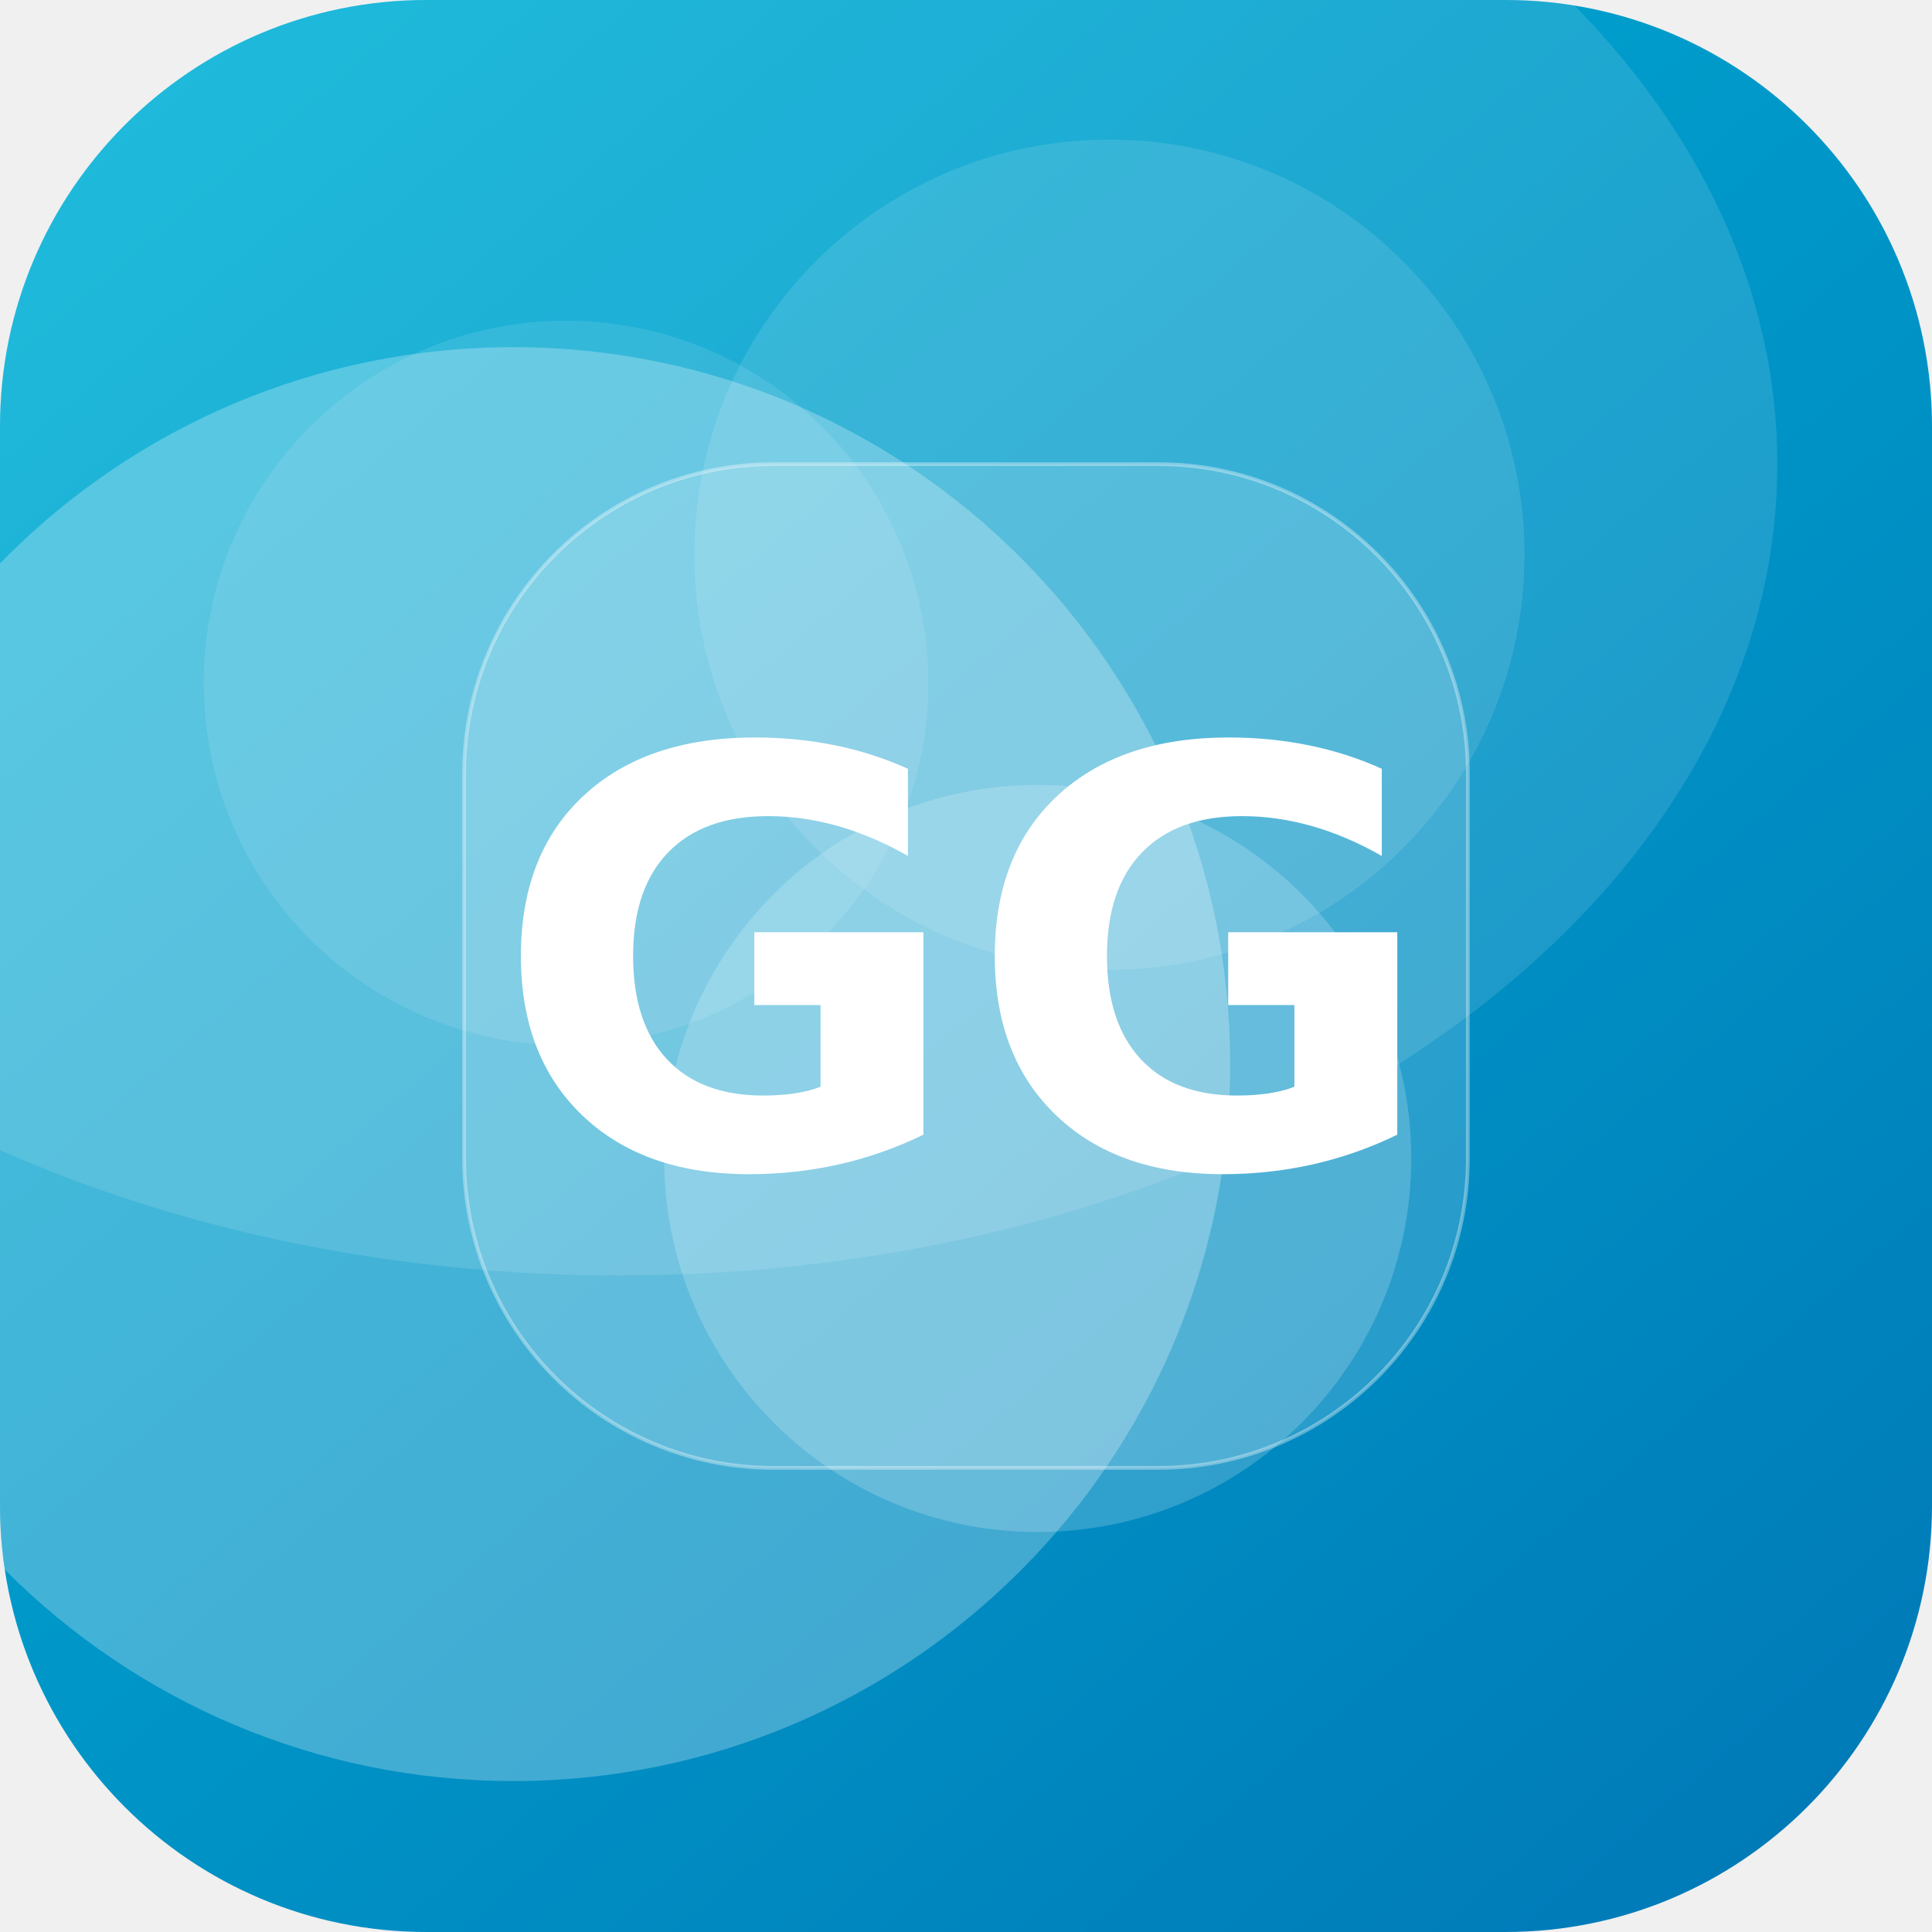
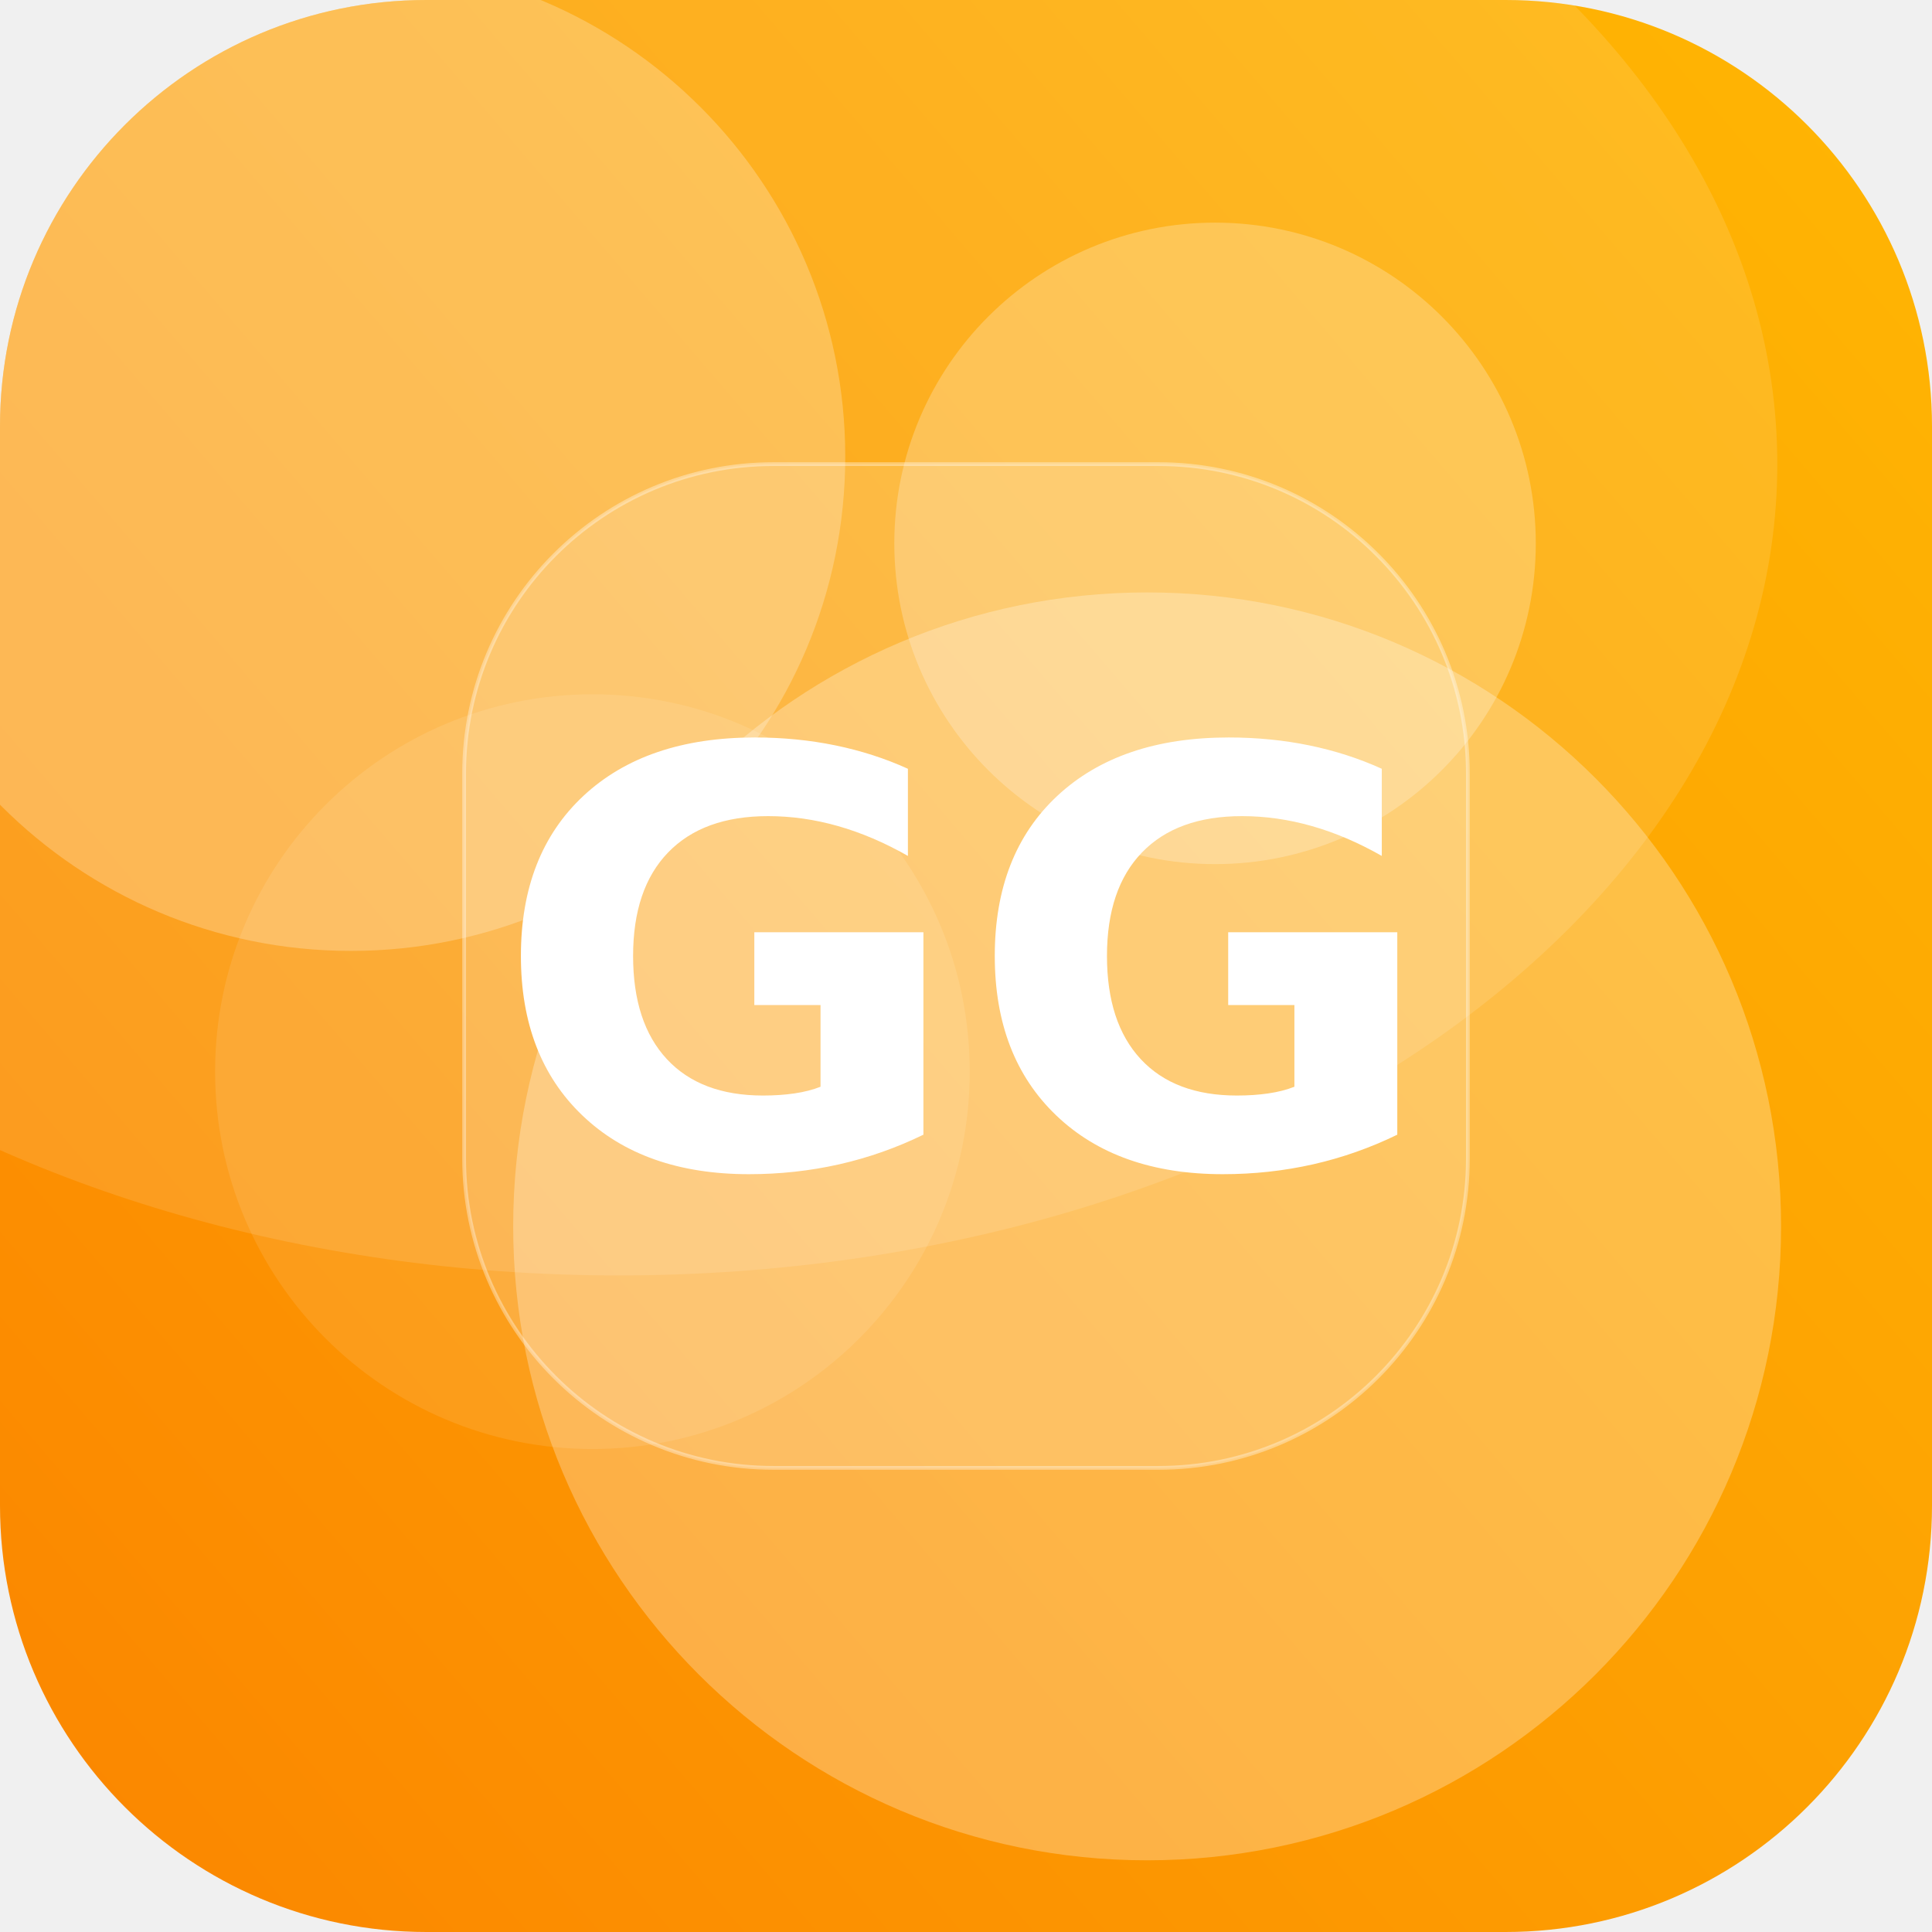
<svg xmlns="http://www.w3.org/2000/svg" width="512" height="512" viewBox="0 0 512 512">
  <defs>
-     <linearGradient id="g" x1="0" y1="0" x2="1" y2="1" gradientTransform="rotate(4 0.5 0.5)">
-       <stop offset="0" stop-color="#00B4D8" />
-       <stop offset="1" stop-color="#0077B6" />
+     <linearGradient id="g" x1="0" y1="0" x2="1" y2="1" gradientTransform="rotate(95 0.5 0.5)">
+       <stop offset="0" stop-color="#FFB703" />
+       <stop offset="1" stop-color="#FB8500" />
    </linearGradient>
    <clipPath id="c">
      <rect width="512" height="512" rx="113" />
    </clipPath>
  </defs>
  <g clip-path="url(#c)">
    <rect width="512" height="512" fill="url(#g)" />
-     <circle cx="275" cy="307" r="99" fill="#FFFFFF" fill-opacity="0.19" />
-     <circle cx="136" cy="282" r="190" fill="#FFFFFF" fill-opacity="0.26" />
-     <circle cx="150" cy="181" r="96" fill="#FFFFFF" fill-opacity="0.10" />
-     <circle cx="294" cy="147" r="110" fill="#FFFFFF" fill-opacity="0.11" />
+     <circle cx="322" cy="144" r="85" fill="#FFFFFF" fill-opacity="0.24" />
+     <circle cx="93" cy="121" r="131" fill="#FFFFFF" fill-opacity="0.24" />
+     <circle cx="157" cy="284" r="100" fill="#FFFFFF" fill-opacity="0.10" />
+     <circle cx="304" cy="325" r="168" fill="#FFFFFF" fill-opacity="0.27" />
    <ellipse cx="164" cy="123" rx="307" ry="215" fill="#FFFFFF" fill-opacity="0.12" />
    <rect x="123" y="123" width="266" height="266" rx="82" fill="#FFFFFF" fill-opacity="0.16" stroke="#FFFFFF" stroke-opacity="0.35" />
    <text x="50%" y="50%" dy="53" text-anchor="middle" font-family="DejaVu Sans, Helvetica, Arial, sans-serif" font-weight="bold" font-size="153" fill="#FFFFFF">GG</text>
  </g>
</svg>
